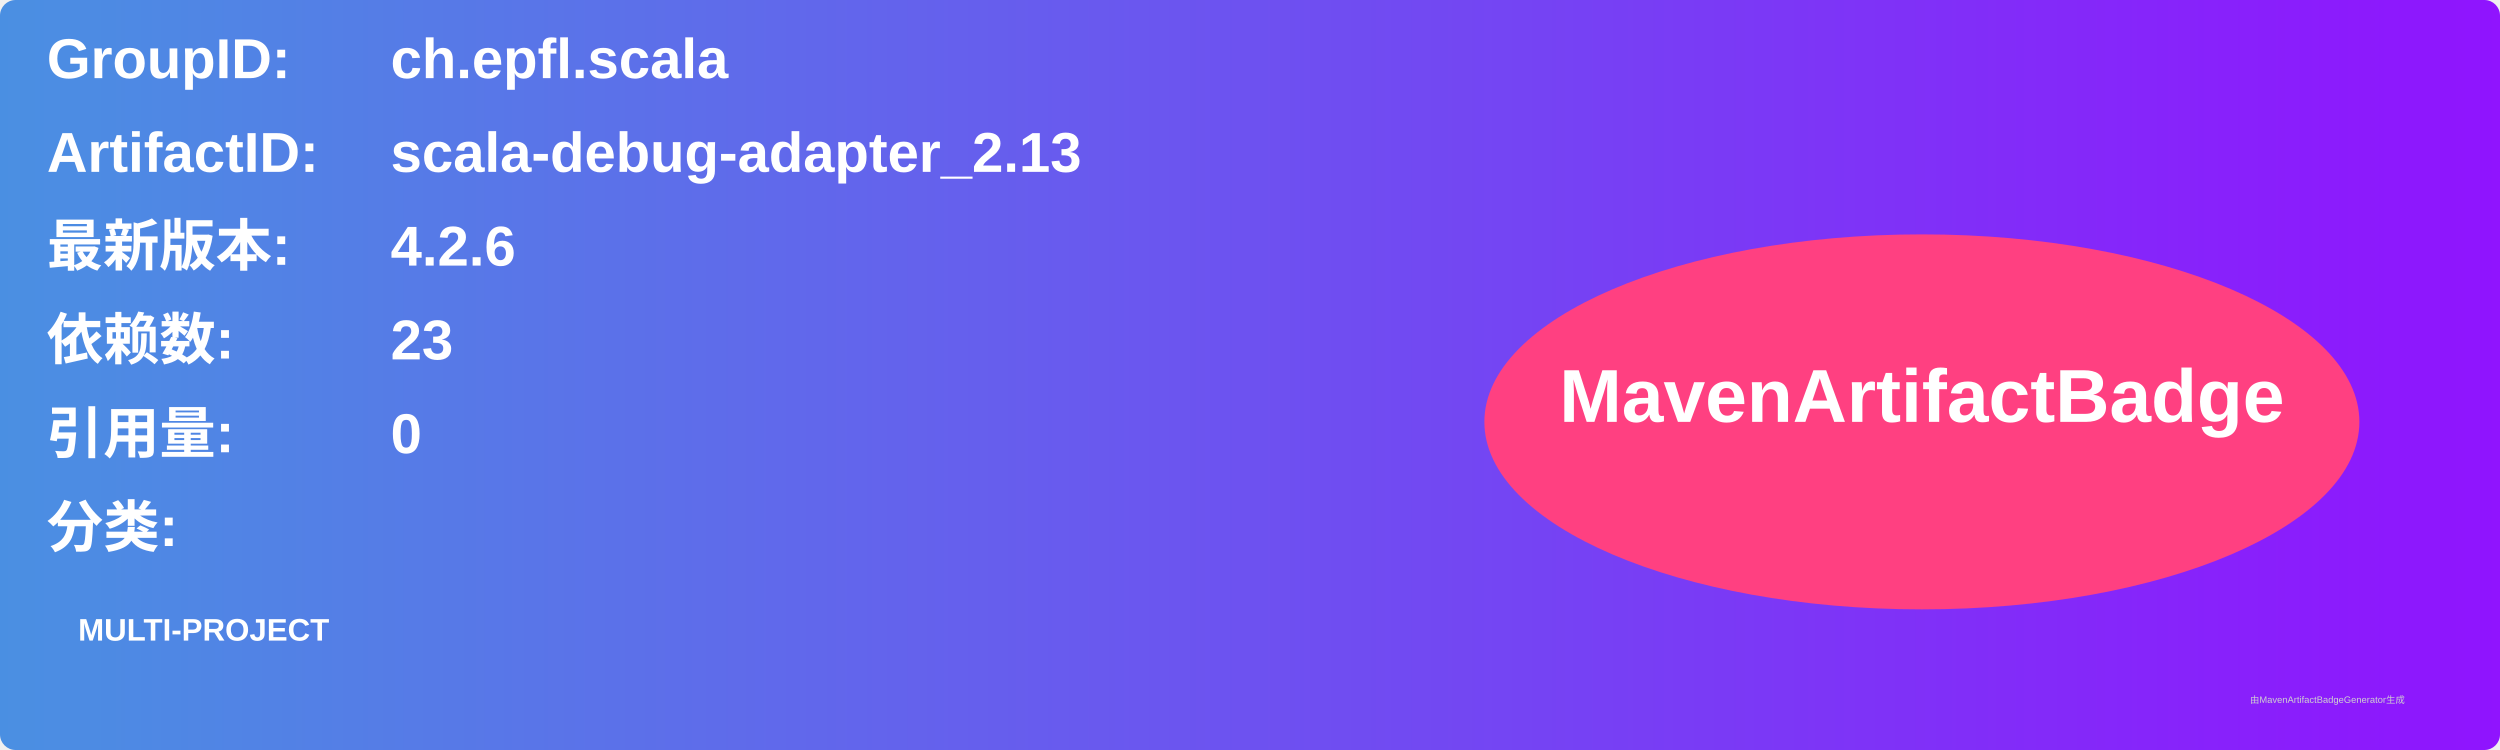
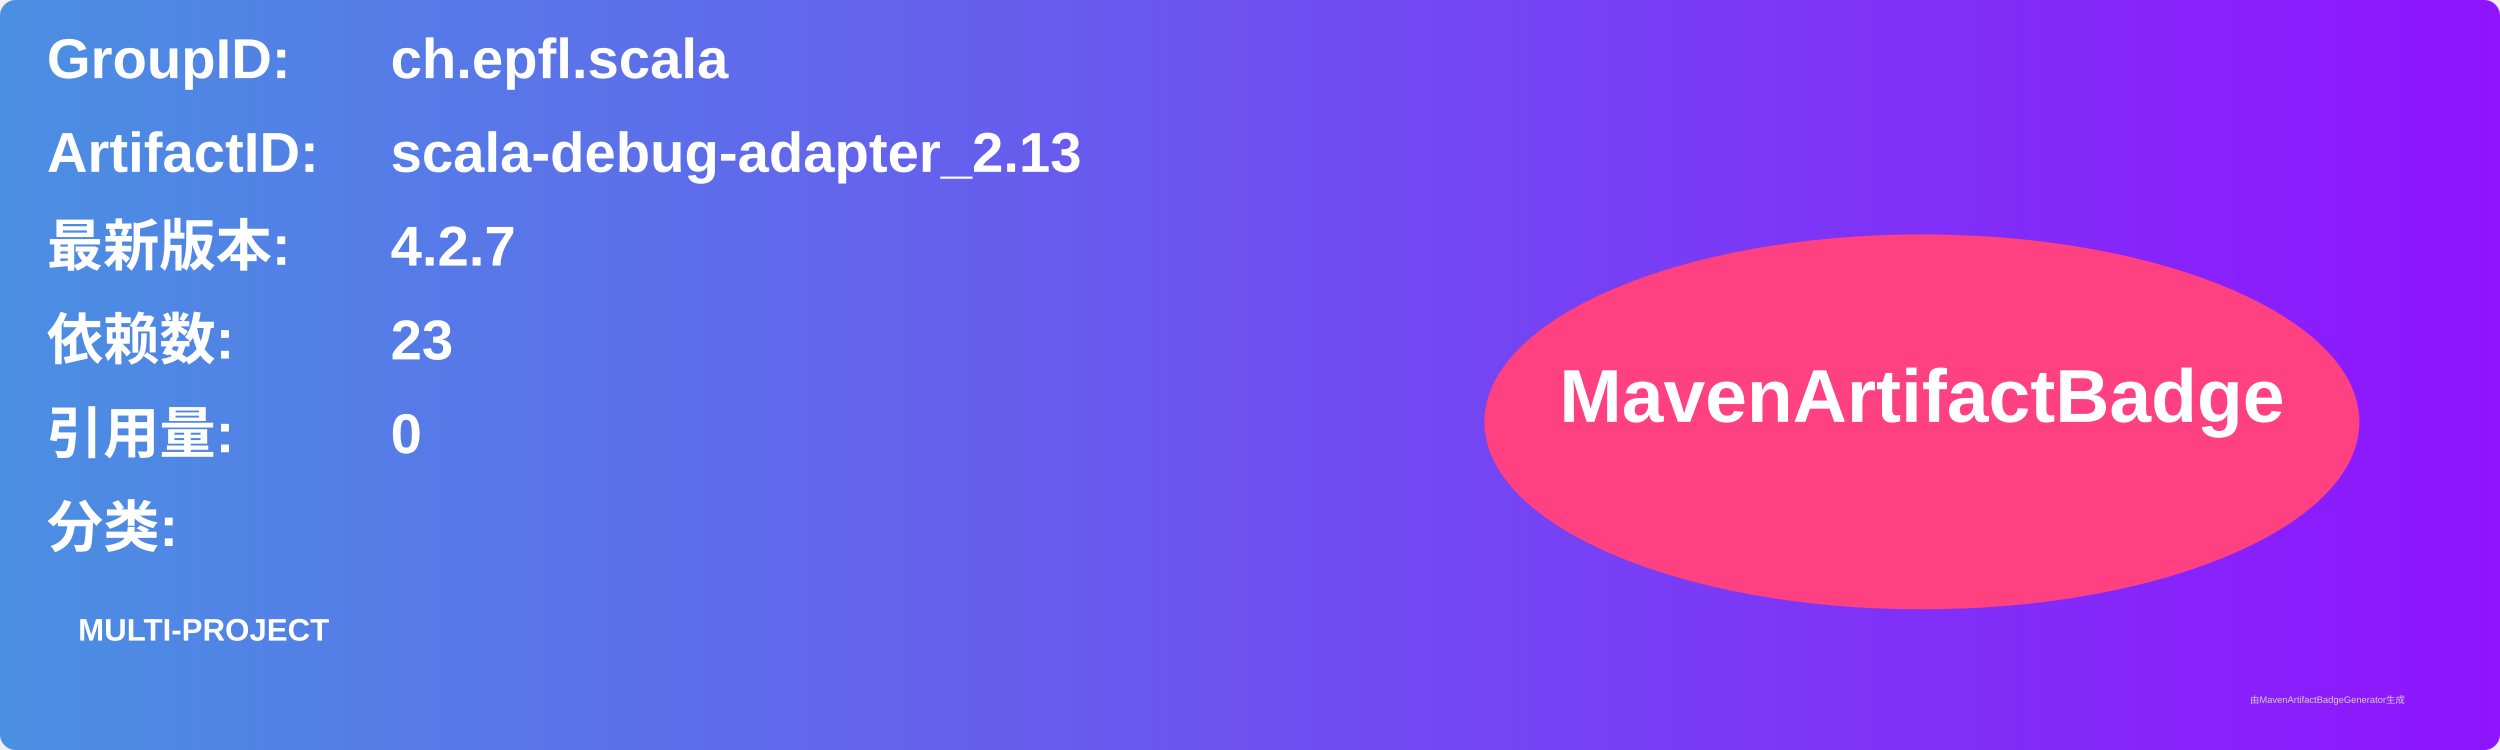
<svg xmlns="http://www.w3.org/2000/svg" width="800" height="240" viewBox="0 0 800 240">
  <linearGradient id="grad" x1="0%" y1="0%" x2="100%" y2="0%">
    <stop offset="0%" stop-color="#4a90e2" />
    <stop offset="100%" stop-color="#9013fe" />
  </linearGradient>
  <rect width="100%" height="100%" rx="5" ry="5" fill="url(#grad)" />
  <g transform="translate(15, 15)">
    <text x="0" y="10" font-family="Arial" font-size="18" fill="white" font-weight="bold" width="260">GroupID:</text>
    <text x="110" y="10" font-family="Arial" font-size="18" fill="white" font-weight="bold" width="460">ch.epfl.scala</text>
    <text x="0" y="40" font-family="Arial" font-size="18" fill="white" font-weight="bold" width="260">ArtifactID:</text>
    <text x="110" y="40" font-family="Arial" font-size="18" fill="white" font-weight="bold" width="460">scala-debug-adapter_2.13</text>
    <text x="0" y="70" font-family="Arial" font-size="18" fill="white" font-weight="bold">最新版本:</text>
    <text x="110" y="70" font-family="Arial" font-size="18" fill="white" font-weight="bold">
-       <tspan font-weight="bold">4.2.6</tspan>
+       <tspan font-weight="bold">4.2.7</tspan>
    </text>
    <text x="0" y="100" font-family="Arial" font-size="18" fill="white" font-weight="bold">依赖数: </text>
    <text x="110" y="100" font-family="Arial" font-size="18" fill="white">
      <tspan font-weight="bold">23</tspan>
    </text>
    <text x="0" y="130" font-family="Arial" font-size="18" fill="white" font-weight="bold">引用量: </text>
    <text x="110" y="130" font-family="Arial" font-size="18" fill="white">
      <tspan font-weight="bold">0</tspan>
    </text>
    <text x="0" y="160" font-family="Arial" font-size="18" fill="white" font-weight="bold">分类:</text>
    <text x="10" y="190" font-family="Arial" font-size="10" fill="white">
      <tspan font-weight="bold">MULTI-PROJECT</tspan>
    </text>
    <ellipse cx="600" cy="120" rx="140" ry="60" fill="#ff4081" />
    <text x="600" y="120" text-anchor="middle" font-family="Arial" font-size="24" fill="white" font-weight="bold">MavenArtifactBadge</text>
  </g>
  <text x="720" y="225" font-family="Arial" font-size="3" fill="#d0d0d0">由MavenArtifactBadgeGenerator生成</text>
</svg>
